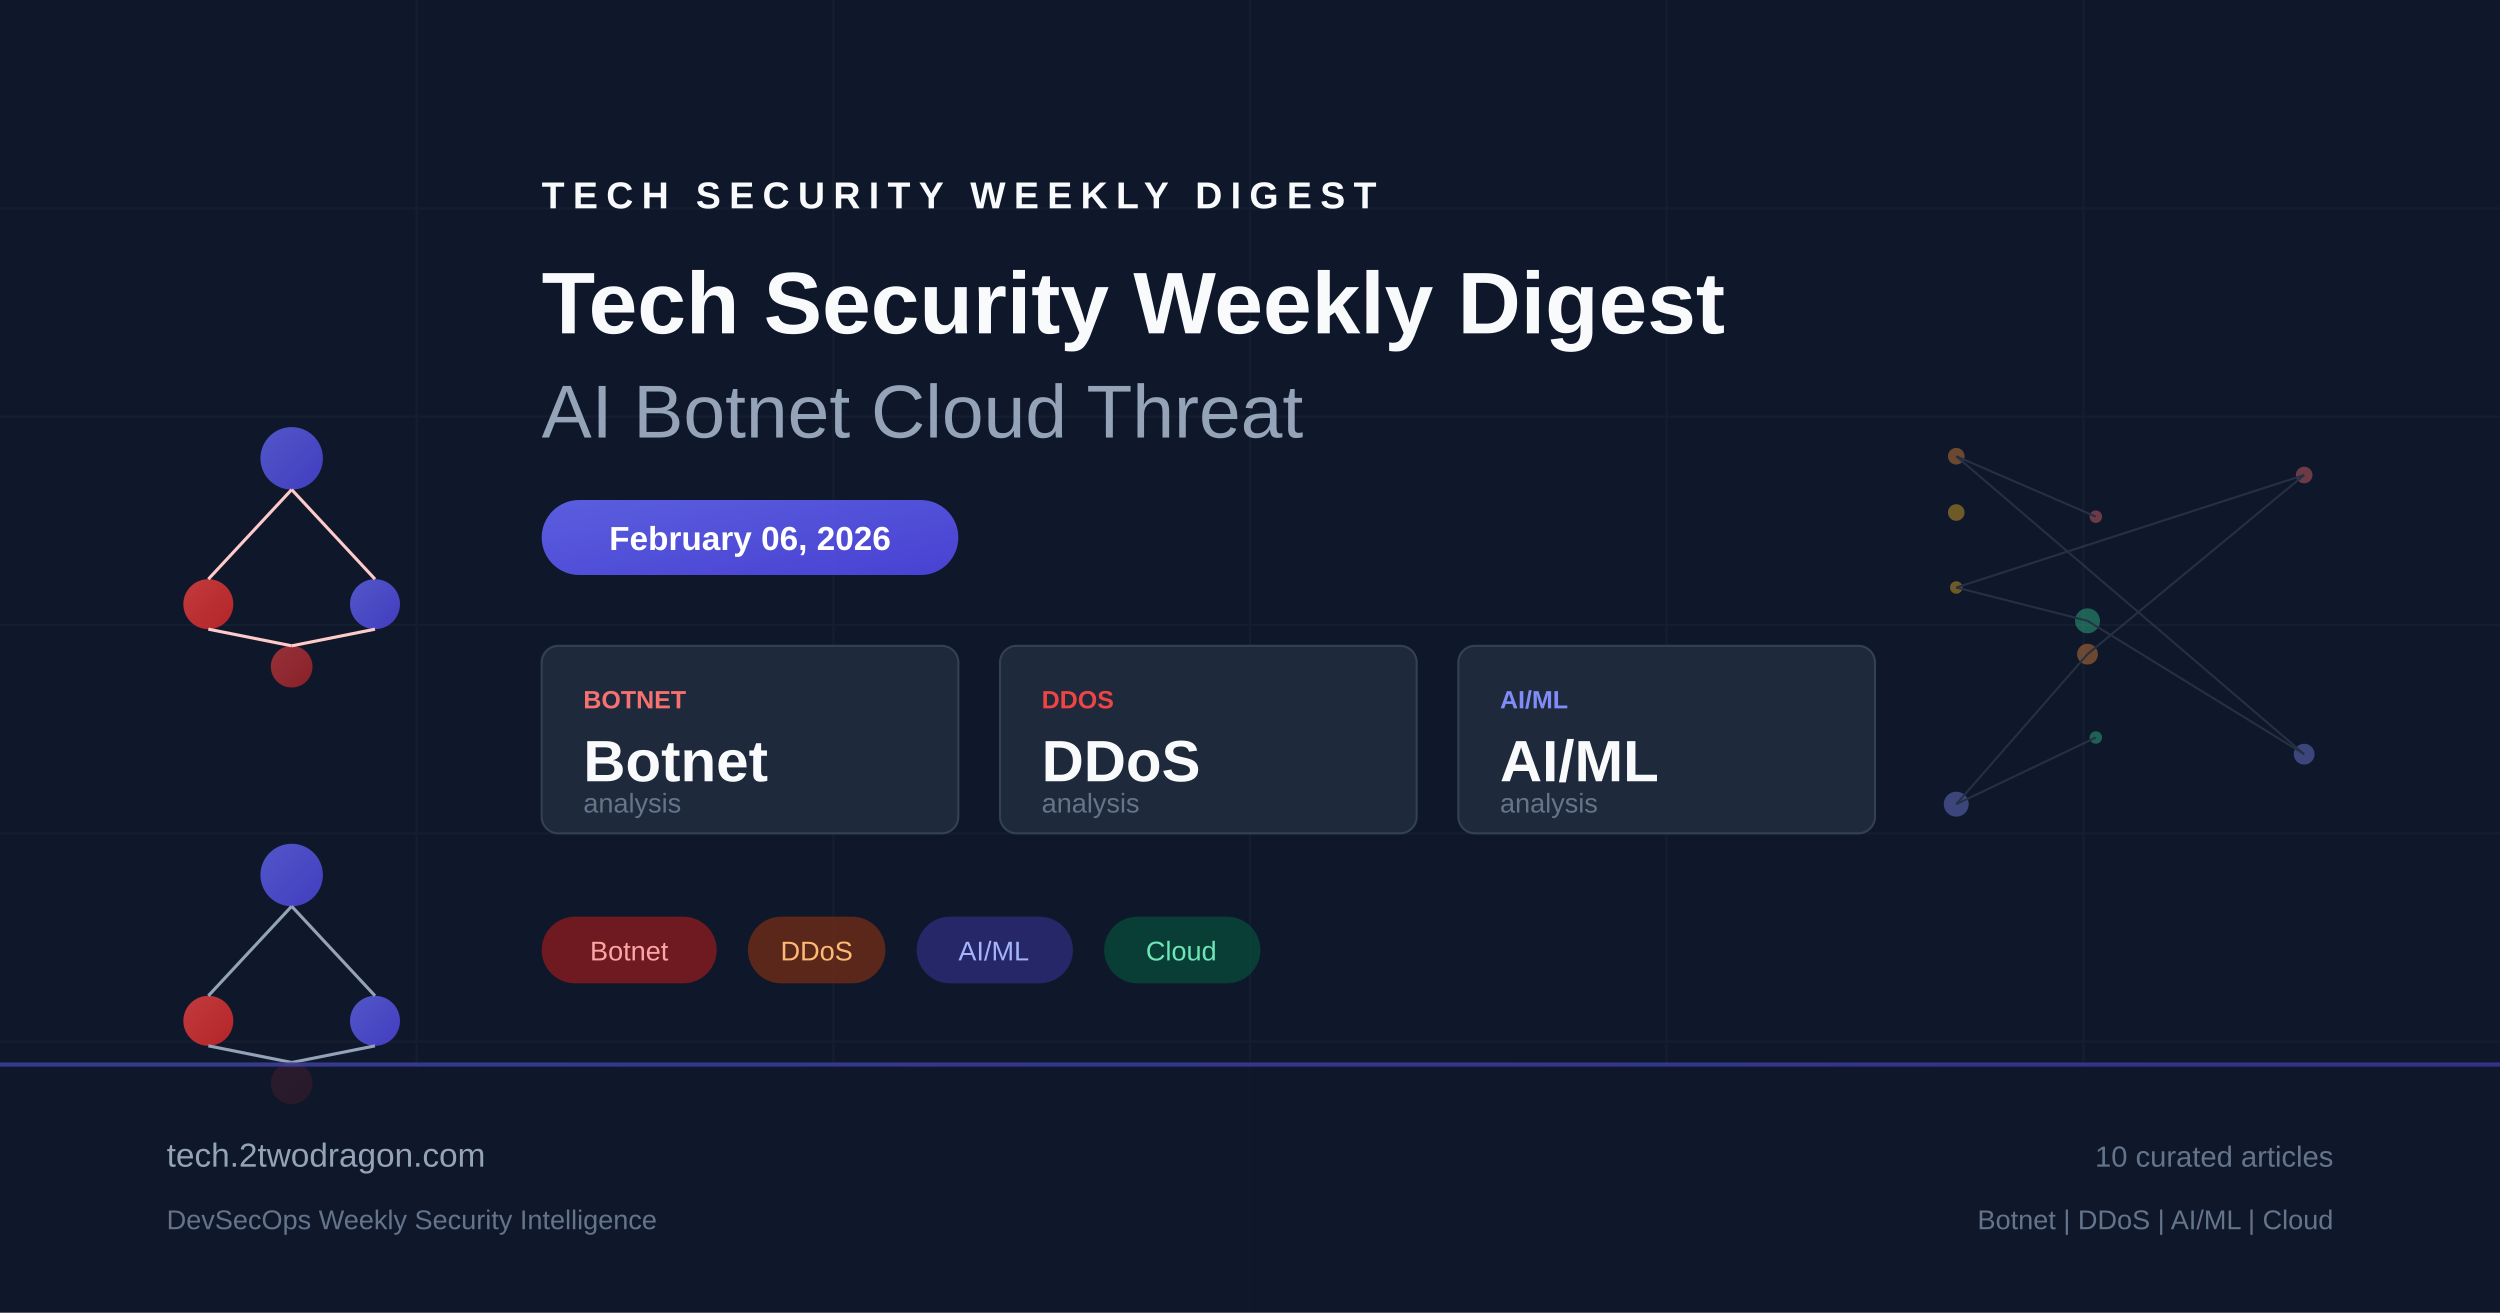
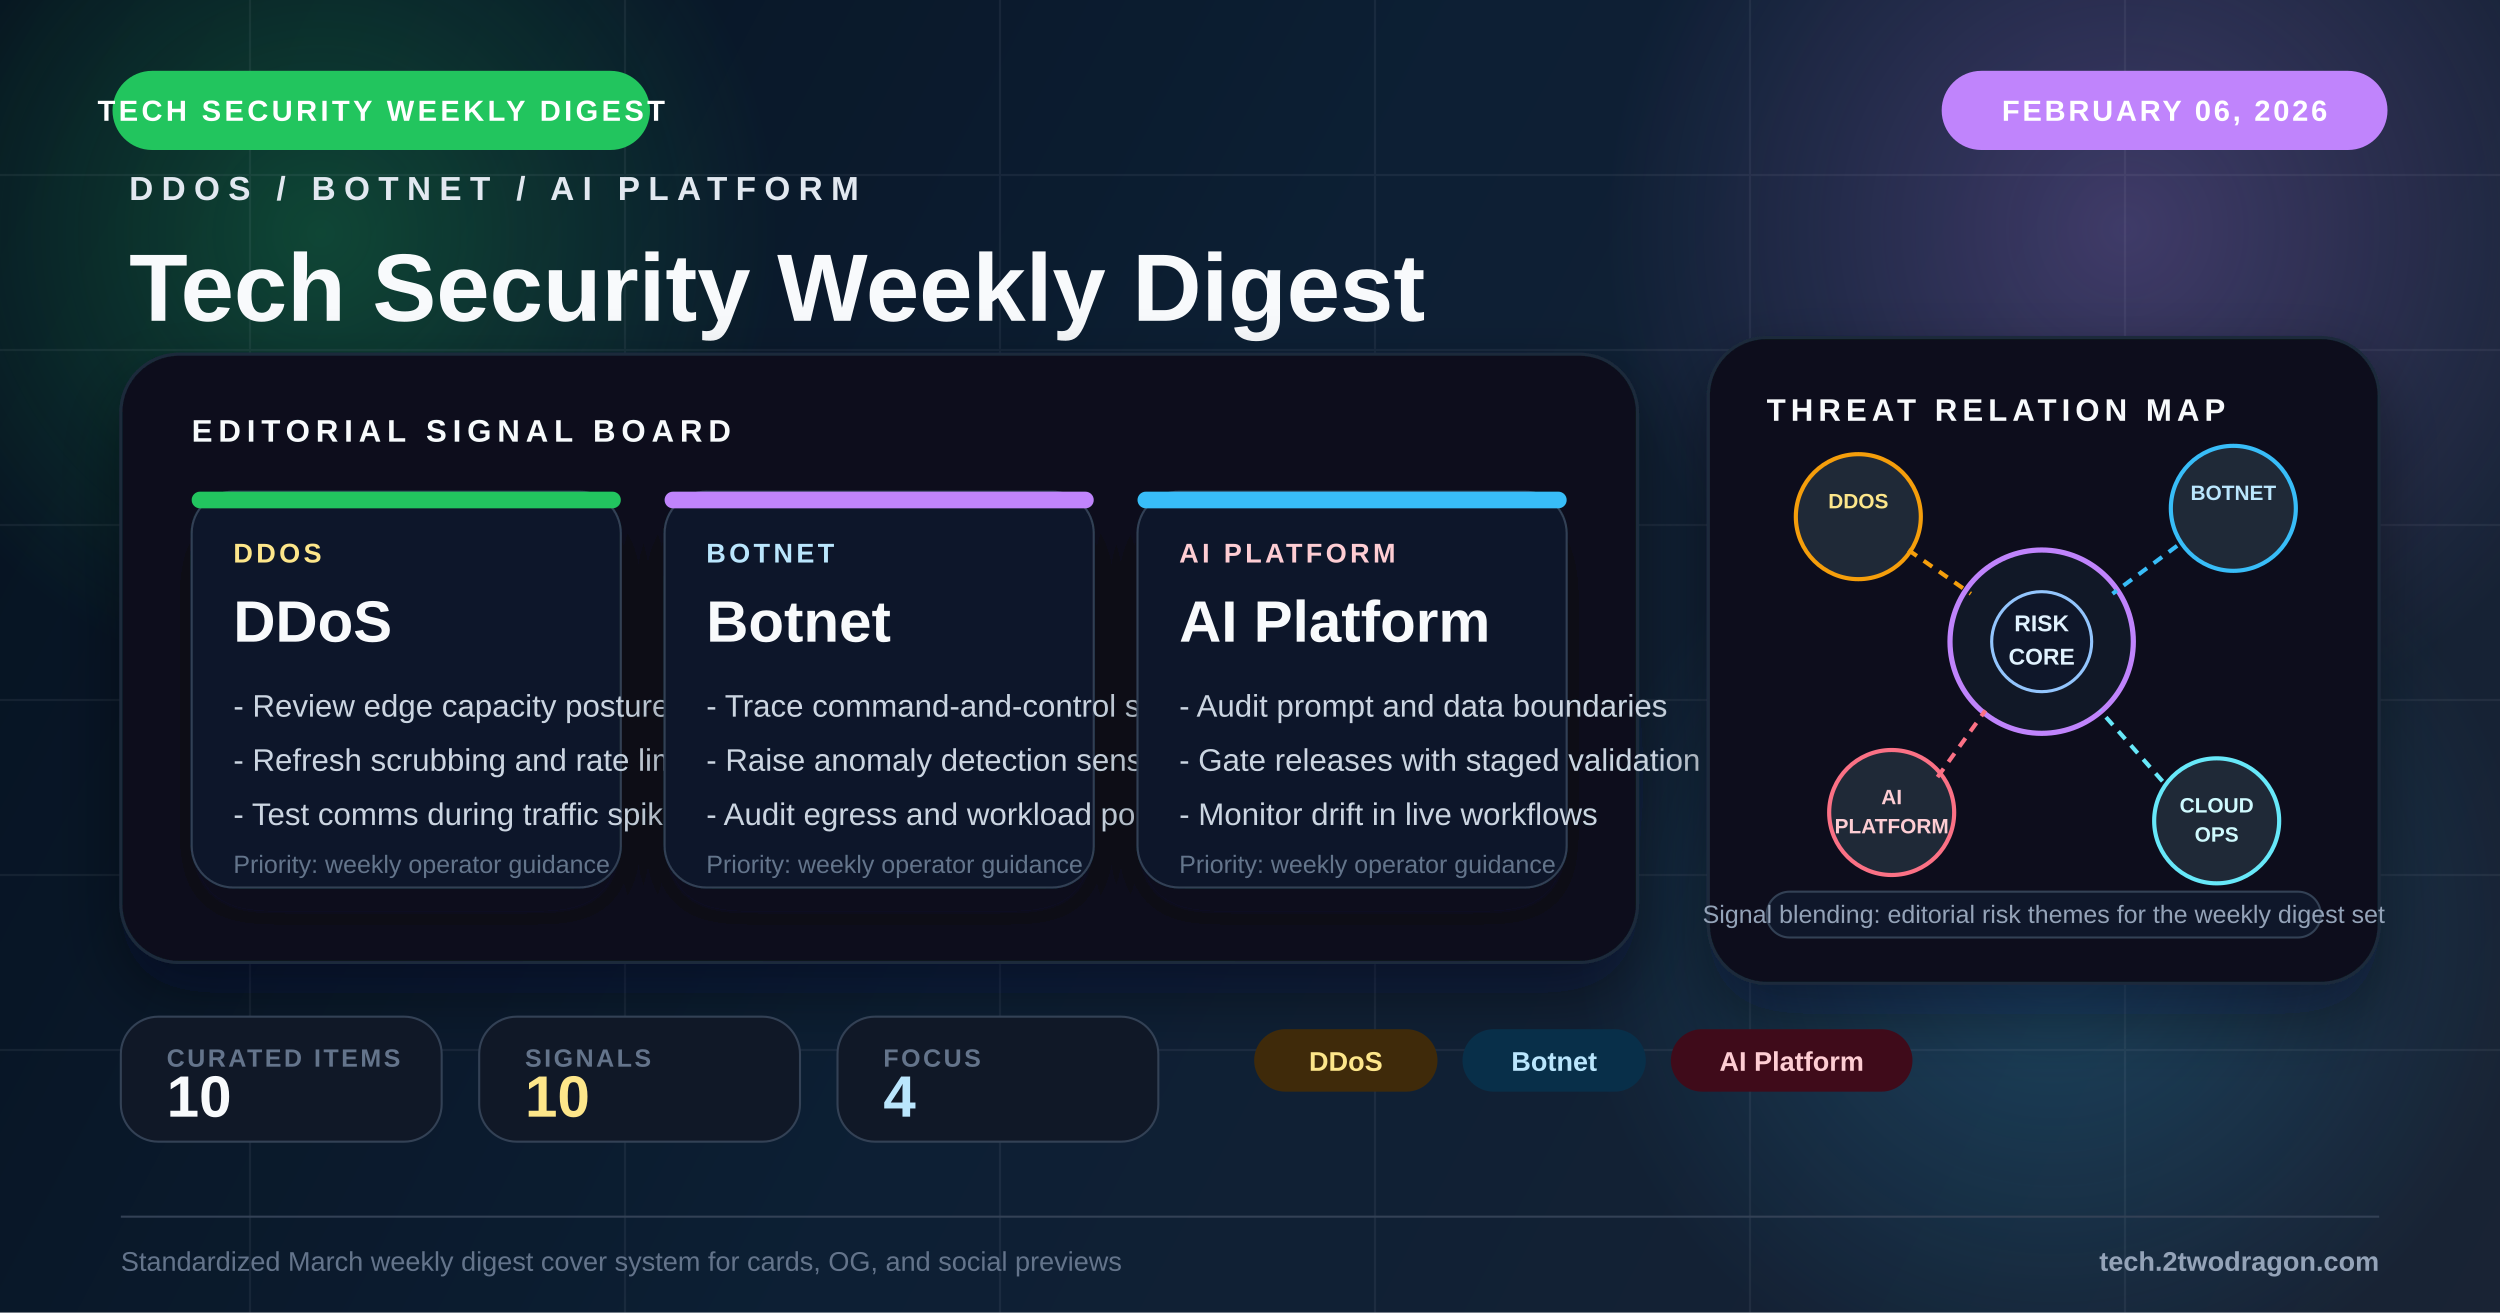
<svg xmlns="http://www.w3.org/2000/svg" viewBox="0 0 1200 630" fill="none">
  <defs>
-     <linearGradient id="bg" x1="0" y1="0" x2="1200" y2="630">
-       <stop offset="0%" stop-color="#0f172a" />
-       <stop offset="50%" stop-color="#1e293b" />
-       <stop offset="100%" stop-color="#0f172a" />
+     <linearGradient id="bg" x1="0" y1="0" x2="1200" y2="630" gradientUnits="userSpaceOnUse">
+       <stop offset="0%" stop-color="#071421" />
+       <stop offset="48%" stop-color="#10253b" />
+       <stop offset="100%" stop-color="#1e293b" />
    </linearGradient>
-     <linearGradient id="accent" x1="0" y1="0" x2="1" y2="1">
-       <stop offset="0%" stop-color="#6366f1" />
-       <stop offset="100%" stop-color="#4f46e5" />
-     </linearGradient>
-     <linearGradient id="accent2" x1="0" y1="0" x2="1" y2="1">
-       <stop offset="0%" stop-color="#ef4444" />
-       <stop offset="100%" stop-color="#dc2626" />
-     </linearGradient>
+     <radialGradient id="glowAmber" cx="0" cy="0" r="1" gradientUnits="userSpaceOnUse" gradientTransform="translate(154 112) rotate(90) scale(220)">
+       <stop offset="0%" stop-color="#22c55e" stop-opacity="0.28" />
+       <stop offset="100%" stop-color="#22c55e" stop-opacity="0" />
+     </radialGradient>
+     <radialGradient id="glowBlue" cx="0" cy="0" r="1" gradientUnits="userSpaceOnUse" gradientTransform="translate(1020 110) rotate(90) scale(250)">
+       <stop offset="0%" stop-color="#c084fc" stop-opacity="0.26" />
+       <stop offset="100%" stop-color="#c084fc" stop-opacity="0" />
+     </radialGradient>
+     <radialGradient id="glowRed" cx="0" cy="0" r="1" gradientUnits="userSpaceOnUse" gradientTransform="translate(986 448) rotate(90) scale(230)">
+       <stop offset="0%" stop-color="#38bdf8" stop-opacity="0.22" />
+       <stop offset="100%" stop-color="#38bdf8" stop-opacity="0" />
+     </radialGradient>
+     <filter id="softShadow" x="-20%" y="-20%" width="140%" height="140%">
+       <feDropShadow dx="0" dy="14" stdDeviation="16" flood-color="#020617" flood-opacity="0.42" />
+     </filter>
+     <filter id="cardShadow" x="-20%" y="-20%" width="140%" height="150%">
+       <feDropShadow dx="0" dy="12" stdDeviation="14" flood-color="#020617" flood-opacity="0.34" />
+     </filter>
  </defs>
  <rect width="1200" height="630" fill="url(#bg)" />
-   <g opacity="0.05" stroke="#94a3b8" stroke-width="1">
-     <line x1="0" y1="100" x2="1200" y2="100" />
-     <line x1="0" y1="200" x2="1200" y2="200" />
-     <line x1="0" y1="300" x2="1200" y2="300" />
-     <line x1="0" y1="400" x2="1200" y2="400" />
-     <line x1="0" y1="500" x2="1200" y2="500" />
-     <line x1="200" y1="0" x2="200" y2="630" />
-     <line x1="400" y1="0" x2="400" y2="630" />
-     <line x1="600" y1="0" x2="600" y2="630" />
-     <line x1="800" y1="0" x2="800" y2="630" />
-     <line x1="1000" y1="0" x2="1000" y2="630" />
+   <rect width="1200" height="630" fill="#020617" opacity="0.18" />
+   <circle cx="154" cy="112" r="220" fill="url(#glowAmber)" />
+   <circle cx="1020" cy="110" r="250" fill="url(#glowBlue)" />
+   <circle cx="986" cy="448" r="230" fill="url(#glowRed)" />
+   <g opacity="0.07" stroke="#cbd5e1" stroke-width="1">
+     <line x1="0" y1="84" x2="1200" y2="84" />
+     <line x1="0" y1="168" x2="1200" y2="168" />
+     <line x1="0" y1="252" x2="1200" y2="252" />
+     <line x1="0" y1="336" x2="1200" y2="336" />
+     <line x1="0" y1="420" x2="1200" y2="420" />
+     <line x1="0" y1="504" x2="1200" y2="504" />
+     <line x1="120" y1="0" x2="120" y2="630" />
+     <line x1="300" y1="0" x2="300" y2="630" />
+     <line x1="480" y1="0" x2="480" y2="630" />
+     <line x1="660" y1="0" x2="660" y2="630" />
+     <line x1="840" y1="0" x2="840" y2="630" />
+     <line x1="1020" y1="0" x2="1020" y2="630" />
  </g>
-   <g transform="translate(80, 180)">
-     <circle cx="60" cy="40" r="15" fill="url(#accent)" opacity="0.8" />
-     <circle cx="20" cy="110" r="12" fill="url(#accent2)" opacity="0.8" />
-     <circle cx="100" cy="110" r="12" fill="url(#accent)" opacity="0.8" />
-     <circle cx="60" cy="140" r="10" fill="url(#accent2)" opacity="0.6" />
-     <line x1="60" y1="55" x2="20" y2="98" stroke="#fecaca" stroke-width="1.5" />
-     <line x1="60" y1="55" x2="100" y2="98" stroke="#fecaca" stroke-width="1.5" />
-     <line x1="20" y1="122" x2="60" y2="130" stroke="#fecaca" stroke-width="1.5" />
-     <line x1="100" y1="122" x2="60" y2="130" stroke="#fecaca" stroke-width="1.5" />
+   <rect x="54" y="34" width="258" height="38" rx="19" fill="#22c55e" />
+   <text x="183" y="58" text-anchor="middle" fill="#fff" font-family="Arial, sans-serif" font-size="14" font-weight="700" letter-spacing="1.6">TECH SECURITY WEEKLY DIGEST</text>
+   <rect x="932" y="34" width="214" height="38" rx="19" fill="#c084fc" />
+   <text x="1039" y="58" text-anchor="middle" fill="#fff" font-family="Arial, sans-serif" font-size="14" font-weight="700" letter-spacing="1.3">FEBRUARY 06, 2026</text>
+   <g transform="translate(62 96)">
+     <text x="0" y="0" fill="#e2e8f0" font-family="Arial, sans-serif" font-size="16" font-weight="700" letter-spacing="4">DDOS / BOTNET / AI PLATFORM</text>
+     <text x="0" y="58" fill="#f8fafc" font-family="Arial, sans-serif" font-size="46" font-weight="800">Tech Security Weekly Digest</text>
+     <text x="0" y="102" fill="#94a3b8" font-family="Arial, sans-serif" font-size="24">AI Botnet Cloud Threat</text>
  </g>
-   <g transform="translate(80, 380)">
-     <circle cx="60" cy="40" r="15" fill="url(#accent)" opacity="0.8" />
-     <circle cx="20" cy="110" r="12" fill="url(#accent2)" opacity="0.8" />
-     <circle cx="100" cy="110" r="12" fill="url(#accent)" opacity="0.8" />
-     <circle cx="60" cy="140" r="10" fill="url(#accent2)" opacity="0.6" />
-     <line x1="60" y1="55" x2="20" y2="98" stroke="#94a3b8" stroke-width="1.5" />
-     <line x1="60" y1="55" x2="100" y2="98" stroke="#94a3b8" stroke-width="1.5" />
-     <line x1="20" y1="122" x2="60" y2="130" stroke="#94a3b8" stroke-width="1.5" />
-     <line x1="100" y1="122" x2="60" y2="130" stroke="#94a3b8" stroke-width="1.5" />
+   <g transform="translate(58 170)" filter="url(#softShadow)">
+     <rect width="728" height="292" rx="28" fill="#09111d" stroke="#1e293b" stroke-width="1.5" />
+     <rect x="0" y="0" width="728" height="292" rx="28" fill="url(#glowBlue)" opacity="0.2" />
+     <text x="34" y="42" fill="#f8fafc" font-family="Arial, sans-serif" font-size="15" font-weight="700" letter-spacing="2.8">EDITORIAL SIGNAL BOARD</text>
+     <g transform="translate(34 66)">
+       <rect width="206" height="190" rx="20" fill="#0f172a" stroke="#334155" filter="url(#cardShadow)" />
+       <rect width="206" height="8" rx="4" fill="#22c55e" />
+       <text x="20" y="34" fill="#fde68a" font-family="Arial, sans-serif" font-size="13" font-weight="700" letter-spacing="1.6">DDOS</text>
+       <text x="20" y="72" fill="#f8fafc" font-family="Arial, sans-serif" font-size="28" font-weight="800">DDoS</text>
+       <text x="20" y="108" fill="#cbd5e1" font-family="Arial, sans-serif" font-size="15">- Review edge capacity posture</text>
+       <text x="20" y="134" fill="#cbd5e1" font-family="Arial, sans-serif" font-size="15">- Refresh scrubbing and rate limits</text>
+       <text x="20" y="160" fill="#cbd5e1" font-family="Arial, sans-serif" font-size="15">- Test comms during traffic spikes</text>
+       <text x="20" y="183" fill="#64748b" font-family="Arial, sans-serif" font-size="12">Priority: weekly operator guidance</text>
+     </g>
+     <g transform="translate(261 66)">
+       <rect width="206" height="190" rx="20" fill="#0f172a" stroke="#334155" filter="url(#cardShadow)" />
+       <rect width="206" height="8" rx="4" fill="#c084fc" />
+       <text x="20" y="34" fill="#bae6fd" font-family="Arial, sans-serif" font-size="13" font-weight="700" letter-spacing="1.6">BOTNET</text>
+       <text x="20" y="72" fill="#f8fafc" font-family="Arial, sans-serif" font-size="28" font-weight="800">Botnet</text>
+       <text x="20" y="108" fill="#cbd5e1" font-family="Arial, sans-serif" font-size="15">- Trace command-and-control signals</text>
+       <text x="20" y="134" fill="#cbd5e1" font-family="Arial, sans-serif" font-size="15">- Raise anomaly detection sensitivity</text>
+       <text x="20" y="160" fill="#cbd5e1" font-family="Arial, sans-serif" font-size="15">- Audit egress and workload policy</text>
+       <text x="20" y="183" fill="#64748b" font-family="Arial, sans-serif" font-size="12">Priority: weekly operator guidance</text>
+     </g>
+     <g transform="translate(488 66)">
+       <rect width="206" height="190" rx="20" fill="#0f172a" stroke="#334155" filter="url(#cardShadow)" />
+       <rect width="206" height="8" rx="4" fill="#38bdf8" />
+       <text x="20" y="34" fill="#fecdd3" font-family="Arial, sans-serif" font-size="13" font-weight="700" letter-spacing="1.6">AI PLATFORM</text>
+       <text x="20" y="72" fill="#f8fafc" font-family="Arial, sans-serif" font-size="28" font-weight="800">AI Platform</text>
+       <text x="20" y="108" fill="#cbd5e1" font-family="Arial, sans-serif" font-size="15">- Audit prompt and data boundaries</text>
+       <text x="20" y="134" fill="#cbd5e1" font-family="Arial, sans-serif" font-size="15">- Gate releases with staged validation</text>
+       <text x="20" y="160" fill="#cbd5e1" font-family="Arial, sans-serif" font-size="15">- Monitor drift in live workflows</text>
+       <text x="20" y="183" fill="#64748b" font-family="Arial, sans-serif" font-size="12">Priority: weekly operator guidance</text>
+     </g>
  </g>
-   <g transform="translate(260, 100)">
-     <text x="0" y="0" fill="#f8fafc" font-family="Arial, sans-serif" font-size="18" font-weight="bold" letter-spacing="4">TECH SECURITY WEEKLY DIGEST</text>
-     <text x="0" y="60" fill="#f8fafc" font-family="Arial, sans-serif" font-size="42" font-weight="bold">Tech Security Weekly Digest</text>
-     <text x="0" y="110" fill="#94a3b8" font-family="Arial, sans-serif" font-size="36" font-weight="300">AI Botnet Cloud Threat</text>
+   <g transform="translate(820 162)">
+     <rect width="322" height="310" rx="28" fill="#09111d" stroke="#1e293b" stroke-width="1.5" filter="url(#softShadow)" />
+     <text x="28" y="40" fill="#f8fafc" font-family="Arial, sans-serif" font-size="15" font-weight="700" letter-spacing="2.4">THREAT RELATION MAP</text>
+     <circle cx="160" cy="146" r="44" fill="#111827" stroke="#c084fc" stroke-width="2.5" />
+     <circle cx="160" cy="146" r="24" fill="#0f172a" stroke="#93c5fd" stroke-width="1.5" />
+     <text x="160" y="141" text-anchor="middle" fill="#e0f2fe" font-family="Arial, sans-serif" font-size="11" font-weight="700">RISK</text>
+     <text x="160" y="157" text-anchor="middle" fill="#e0f2fe" font-family="Arial, sans-serif" font-size="11" font-weight="700">CORE</text>
+     <circle cx="72" cy="86" r="30" fill="#1f2937" stroke="#f59e0b" stroke-width="2" />
+     <text x="72" y="82" text-anchor="middle" fill="#fde68a" font-family="Arial, sans-serif" font-size="10" font-weight="700">DDOS</text>
+     <circle cx="252" cy="82" r="30" fill="#1f2937" stroke="#38bdf8" stroke-width="2" />
+     <text x="252" y="78" text-anchor="middle" fill="#bae6fd" font-family="Arial, sans-serif" font-size="10" font-weight="700">BOTNET</text>
+     <circle cx="88" cy="228" r="30" fill="#1f2937" stroke="#fb7185" stroke-width="2" />
+     <text x="88" y="224" text-anchor="middle" fill="#fecdd3" font-family="Arial, sans-serif" font-size="10" font-weight="700">AI</text>
+     <text x="88" y="238" text-anchor="middle" fill="#fecdd3" font-family="Arial, sans-serif" font-size="10" font-weight="700">PLATFORM</text>
+     <circle cx="244" cy="232" r="30" fill="#1f2937" stroke="#67e8f9" stroke-width="2" />
+     <text x="244" y="228" text-anchor="middle" fill="#cffafe" font-family="Arial, sans-serif" font-size="10" font-weight="700">CLOUD</text>
+     <text x="244" y="242" text-anchor="middle" fill="#cffafe" font-family="Arial, sans-serif" font-size="10" font-weight="700">OPS</text>
+     <line x1="96" y1="102" x2="126" y2="123" stroke="#f59e0b" stroke-width="2" stroke-dasharray="5 4" />
+     <line x1="225" y1="100" x2="194" y2="123" stroke="#38bdf8" stroke-width="2" stroke-dasharray="5 4" />
+     <line x1="110" y1="211" x2="133" y2="179" stroke="#fb7185" stroke-width="2" stroke-dasharray="5 4" />
+     <line x1="218" y1="213" x2="188" y2="179" stroke="#67e8f9" stroke-width="2" stroke-dasharray="5 4" />
+     <rect x="28" y="266" width="266" height="22" rx="11" fill="#0f172a" stroke="#334155" />
+     <text x="161" y="281" text-anchor="middle" fill="#94a3b8" font-family="Arial, sans-serif" font-size="12">Signal blending: editorial risk themes for the weekly digest set</text>
  </g>
-   <rect x="260" y="240" width="200" height="36" rx="18" fill="url(#accent)" opacity="0.9" />
-   <text x="360" y="264" text-anchor="middle" fill="white" font-family="Arial, sans-serif" font-size="16" font-weight="bold">February 06, 2026</text>
-   <g transform="translate(260, 310)">
-     <rect x="0" y="0" width="200" height="90" rx="8" fill="#1e293b" stroke="#334155" stroke-width="1" />
-     <text x="20" y="30" fill="#f87171" font-family="Arial, sans-serif" font-size="12" font-weight="bold">BOTNET</text>
-     <text x="20" y="65" fill="#f8fafc" font-family="Arial, sans-serif" font-size="28" font-weight="bold">Botnet</text>
-     <text x="20" y="80" fill="#64748b" font-family="Arial, sans-serif" font-size="13">analysis</text>
-     <rect x="220" y="0" width="200" height="90" rx="8" fill="#1e293b" stroke="#334155" stroke-width="1" />
-     <text x="240" y="30" fill="#ef4444" font-family="Arial, sans-serif" font-size="12" font-weight="bold">DDOS</text>
-     <text x="240" y="65" fill="#f8fafc" font-family="Arial, sans-serif" font-size="28" font-weight="bold">DDoS</text>
-     <text x="240" y="80" fill="#64748b" font-family="Arial, sans-serif" font-size="13">analysis</text>
-     <rect x="440" y="0" width="200" height="90" rx="8" fill="#1e293b" stroke="#334155" stroke-width="1" />
-     <text x="460" y="30" fill="#818cf8" font-family="Arial, sans-serif" font-size="12" font-weight="bold">AI/ML</text>
-     <text x="460" y="65" fill="#f8fafc" font-family="Arial, sans-serif" font-size="28" font-weight="bold">AI/ML</text>
-     <text x="460" y="80" fill="#64748b" font-family="Arial, sans-serif" font-size="13">analysis</text>
+   <g transform="translate(58 488)">
+     <rect width="154" height="60" rx="18" fill="#101827" stroke="#334155" />
+     <text x="22" y="24" fill="#64748b" font-family="Arial, sans-serif" font-size="12" font-weight="700" letter-spacing="1.2">CURATED ITEMS</text>
+     <text x="22" y="48" fill="#f8fafc" font-family="Arial, sans-serif" font-size="28" font-weight="800">10</text>
  </g>
-   <g transform="translate(260, 440)">
-     <rect x="0" y="0" width="84" height="32" rx="16" fill="#991b1b" opacity="0.7" />
-     <text x="42" y="21" text-anchor="middle" fill="#fca5a5" font-family="Arial, sans-serif" font-size="13">Botnet</text>
-     <rect x="99" y="0" width="66" height="32" rx="16" fill="#7c2d12" opacity="0.7" />
-     <text x="132" y="21" text-anchor="middle" fill="#fdba74" font-family="Arial, sans-serif" font-size="13">DDoS</text>
-     <rect x="180" y="0" width="75" height="32" rx="16" fill="#312e81" opacity="0.7" />
-     <text x="217" y="21" text-anchor="middle" fill="#a5b4fc" font-family="Arial, sans-serif" font-size="13">AI/ML</text>
-     <rect x="270" y="0" width="75" height="32" rx="16" fill="#064e3b" opacity="0.7" />
-     <text x="307" y="21" text-anchor="middle" fill="#6ee7b7" font-family="Arial, sans-serif" font-size="13">Cloud</text>
+   <g transform="translate(230 488)">
+     <rect width="154" height="60" rx="18" fill="#101827" stroke="#334155" />
+     <text x="22" y="24" fill="#64748b" font-family="Arial, sans-serif" font-size="12" font-weight="700" letter-spacing="1.2">SIGNALS</text>
+     <text x="22" y="48" fill="#fde68a" font-family="Arial, sans-serif" font-size="28" font-weight="800">10</text>
  </g>
-   <g transform="translate(900, 180)" opacity="0.4">
-     <circle cx="106" cy="68" r="3" fill="#f87171" />
-     <circle cx="39" cy="39" r="4" fill="#fb923c" />
-     <circle cx="206" cy="182" r="5" fill="#818cf8" />
-     <circle cx="102" cy="118" r="6" fill="#34d399" />
-     <circle cx="39" cy="102" r="3" fill="#fbbf24" />
-     <circle cx="206" cy="48" r="4" fill="#f87171" />
-     <circle cx="102" cy="134" r="5" fill="#fb923c" />
-     <circle cx="39" cy="206" r="6" fill="#818cf8" />
-     <circle cx="106" cy="174" r="3" fill="#34d399" />
-     <circle cx="39" cy="66" r="4" fill="#fbbf24" />
-     <line x1="106" y1="68" x2="39" y2="39" stroke="#475569" stroke-width="1" />
-     <line x1="39" y1="39" x2="206" y2="182" stroke="#475569" stroke-width="1" />
-     <line x1="206" y1="182" x2="102" y2="118" stroke="#475569" stroke-width="1" />
-     <line x1="102" y1="118" x2="39" y2="102" stroke="#475569" stroke-width="1" />
-     <line x1="39" y1="102" x2="206" y2="48" stroke="#475569" stroke-width="1" />
-     <line x1="206" y1="48" x2="102" y2="134" stroke="#475569" stroke-width="1" />
-     <line x1="102" y1="134" x2="39" y2="206" stroke="#475569" stroke-width="1" />
-     <line x1="39" y1="206" x2="106" y2="174" stroke="#475569" stroke-width="1" />
+   <g transform="translate(402 488)">
+     <rect width="154" height="60" rx="18" fill="#101827" stroke="#334155" />
+     <text x="22" y="24" fill="#64748b" font-family="Arial, sans-serif" font-size="12" font-weight="700" letter-spacing="1.2">FOCUS</text>
+     <text x="22" y="48" fill="#bae6fd" font-family="Arial, sans-serif" font-size="28" font-weight="800">4</text>
  </g>
-   <rect x="0" y="510" width="1200" height="120" fill="#0f172a" opacity="0.8" />
-   <rect x="0" y="510" width="1200" height="2" fill="url(#accent)" opacity="0.5" />
-   <text x="80" y="560" fill="#94a3b8" font-family="Arial, sans-serif" font-size="16">tech.2twodragon.com</text>
-   <text x="80" y="590" fill="#64748b" font-family="Arial, sans-serif" font-size="13">DevSecOps Weekly Security Intelligence</text>
-   <text x="1120" y="560" text-anchor="end" fill="#64748b" font-family="Arial, sans-serif" font-size="14">10 curated articles</text>
-   <text x="1120" y="590" text-anchor="end" fill="#64748b" font-family="Arial, sans-serif" font-size="13">Botnet | DDoS | AI/ML | Cloud</text>
+   <g transform="translate(602 494)">
+     <rect x="0" y="0" width="88" height="30" rx="15" fill="#3f2a0a" />
+     <text x="44.0" y="20" text-anchor="middle" fill="#fde68a" font-family="Arial, sans-serif" font-size="13" font-weight="700">DDoS</text>
+     <rect x="100" y="0" width="88" height="30" rx="15" fill="#082f49" />
+     <text x="144.0" y="20" text-anchor="middle" fill="#bae6fd" font-family="Arial, sans-serif" font-size="13" font-weight="700">Botnet</text>
+     <rect x="200" y="0" width="116" height="30" rx="15" fill="#3f0b1a" />
+     <text x="258.0" y="20" text-anchor="middle" fill="#fecdd3" font-family="Arial, sans-serif" font-size="13" font-weight="700">AI Platform</text>
+   </g>
+   <line x1="58" y1="584" x2="1142" y2="584" stroke="#334155" stroke-width="1" />
+   <text x="58" y="610" fill="#64748b" font-family="Arial, sans-serif" font-size="13">Standardized March weekly digest cover system for cards, OG, and social previews</text>
+   <text x="1142" y="610" text-anchor="end" fill="#94a3b8" font-family="Arial, sans-serif" font-size="13" font-weight="700">tech.2twodragon.com</text>
</svg>
